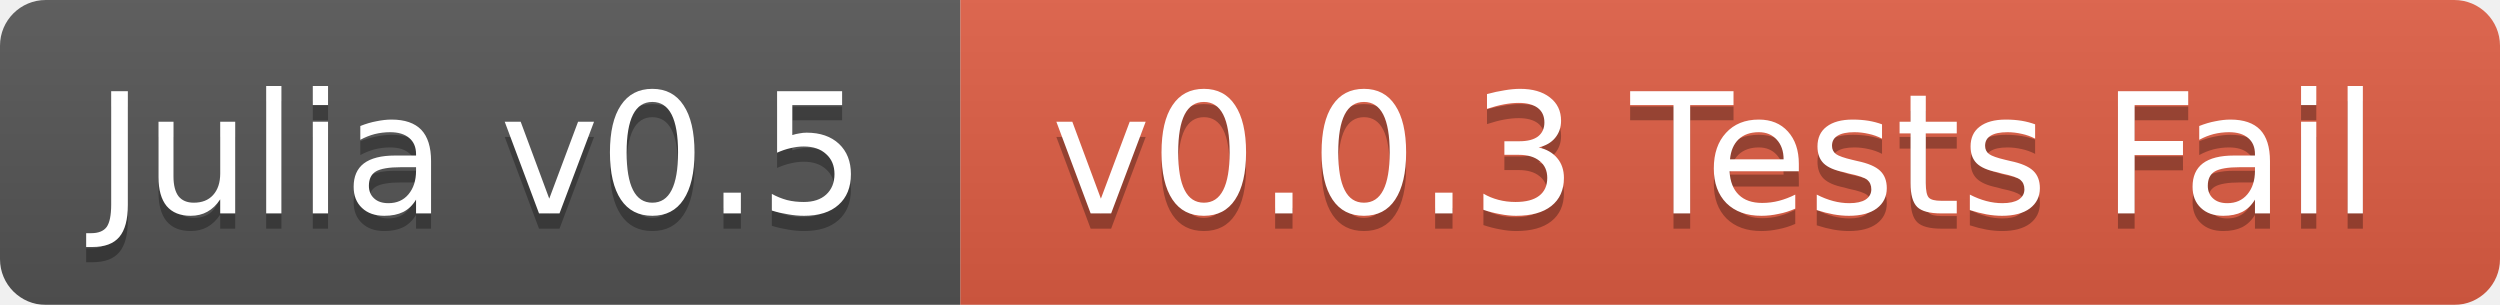
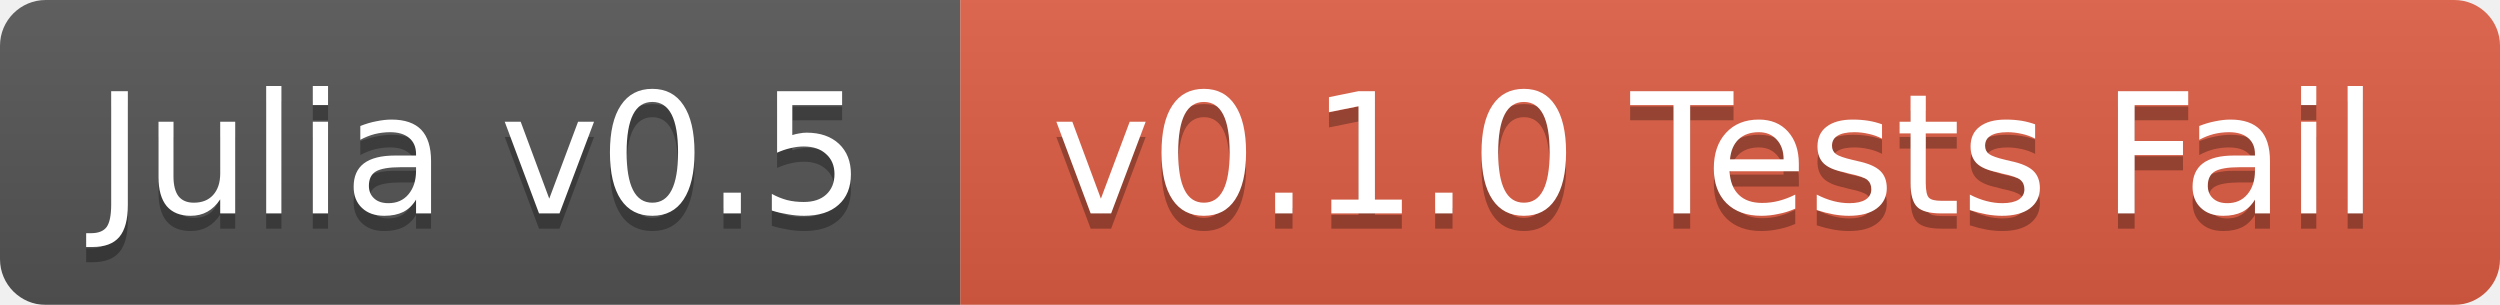
<svg xmlns="http://www.w3.org/2000/svg" width="164" height="20">
  <linearGradient id="b" x2="0" y2="100%">
    <stop offset="0" stop-color="#bbb" stop-opacity=".1" />
    <stop offset="1" stop-opacity=".1" />
  </linearGradient>
  <mask id="a">
    <rect width="164" height="20" rx="3" fill="#fff" />
  </mask>
  <g mask="url(#a)">
    <path fill="#555" d="M0 0h63v20H0z" />
    <path fill="#e05d44" d="M63 0h101v20H63z" />
    <path fill="url(#b)" d="M0 0h164v20H0z" />
  </g>
  <g fill="#fff" text-anchor="middle" font-family="DejaVu Sans,Verdana,Geneva,sans-serif" font-size="11">
    <text x="31.5" y="15" fill="#010101" fill-opacity=".3">Julia v0.5</text>
    <text x="31.5" y="14">Julia v0.5</text>
-     <text x="112.5" y="15" fill="#010101" fill-opacity=".3">v0.0.3 Tests Fail</text>
-     <text x="112.5" y="14">v0.0.3 Tests Fail</text>
+     <text x="112.5" y="15" fill="#010101" fill-opacity=".3">v0.1.0 Tests Fail</text>
+     <text x="112.5" y="14">v0.1.0 Tests Fail</text>
  </g>
</svg>
